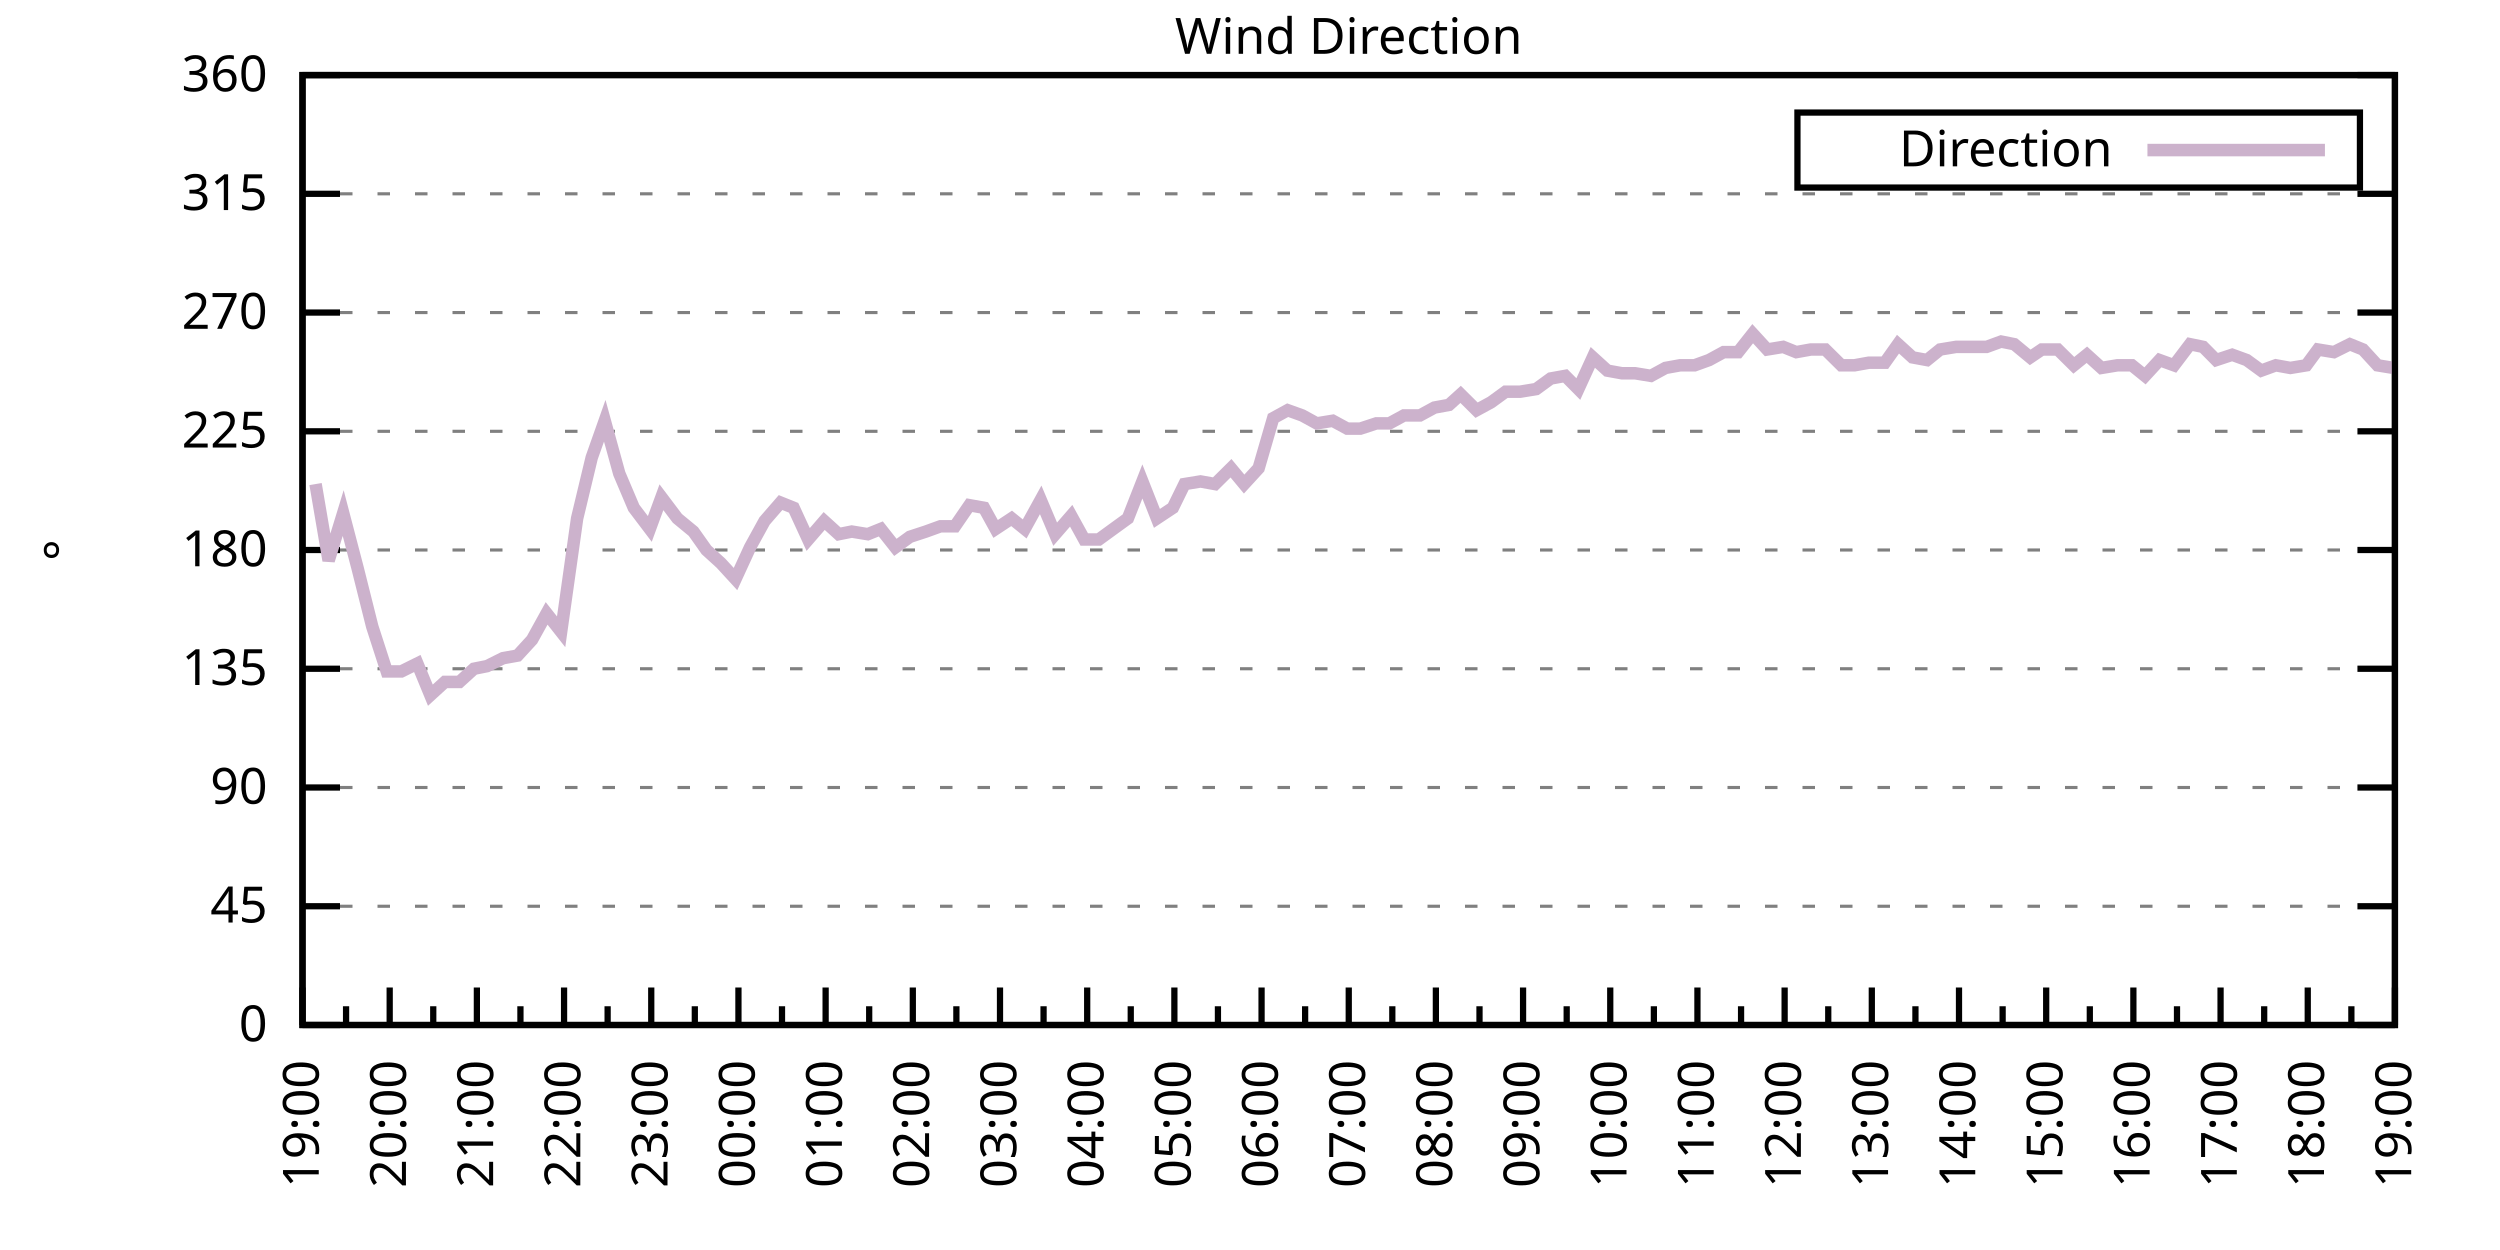
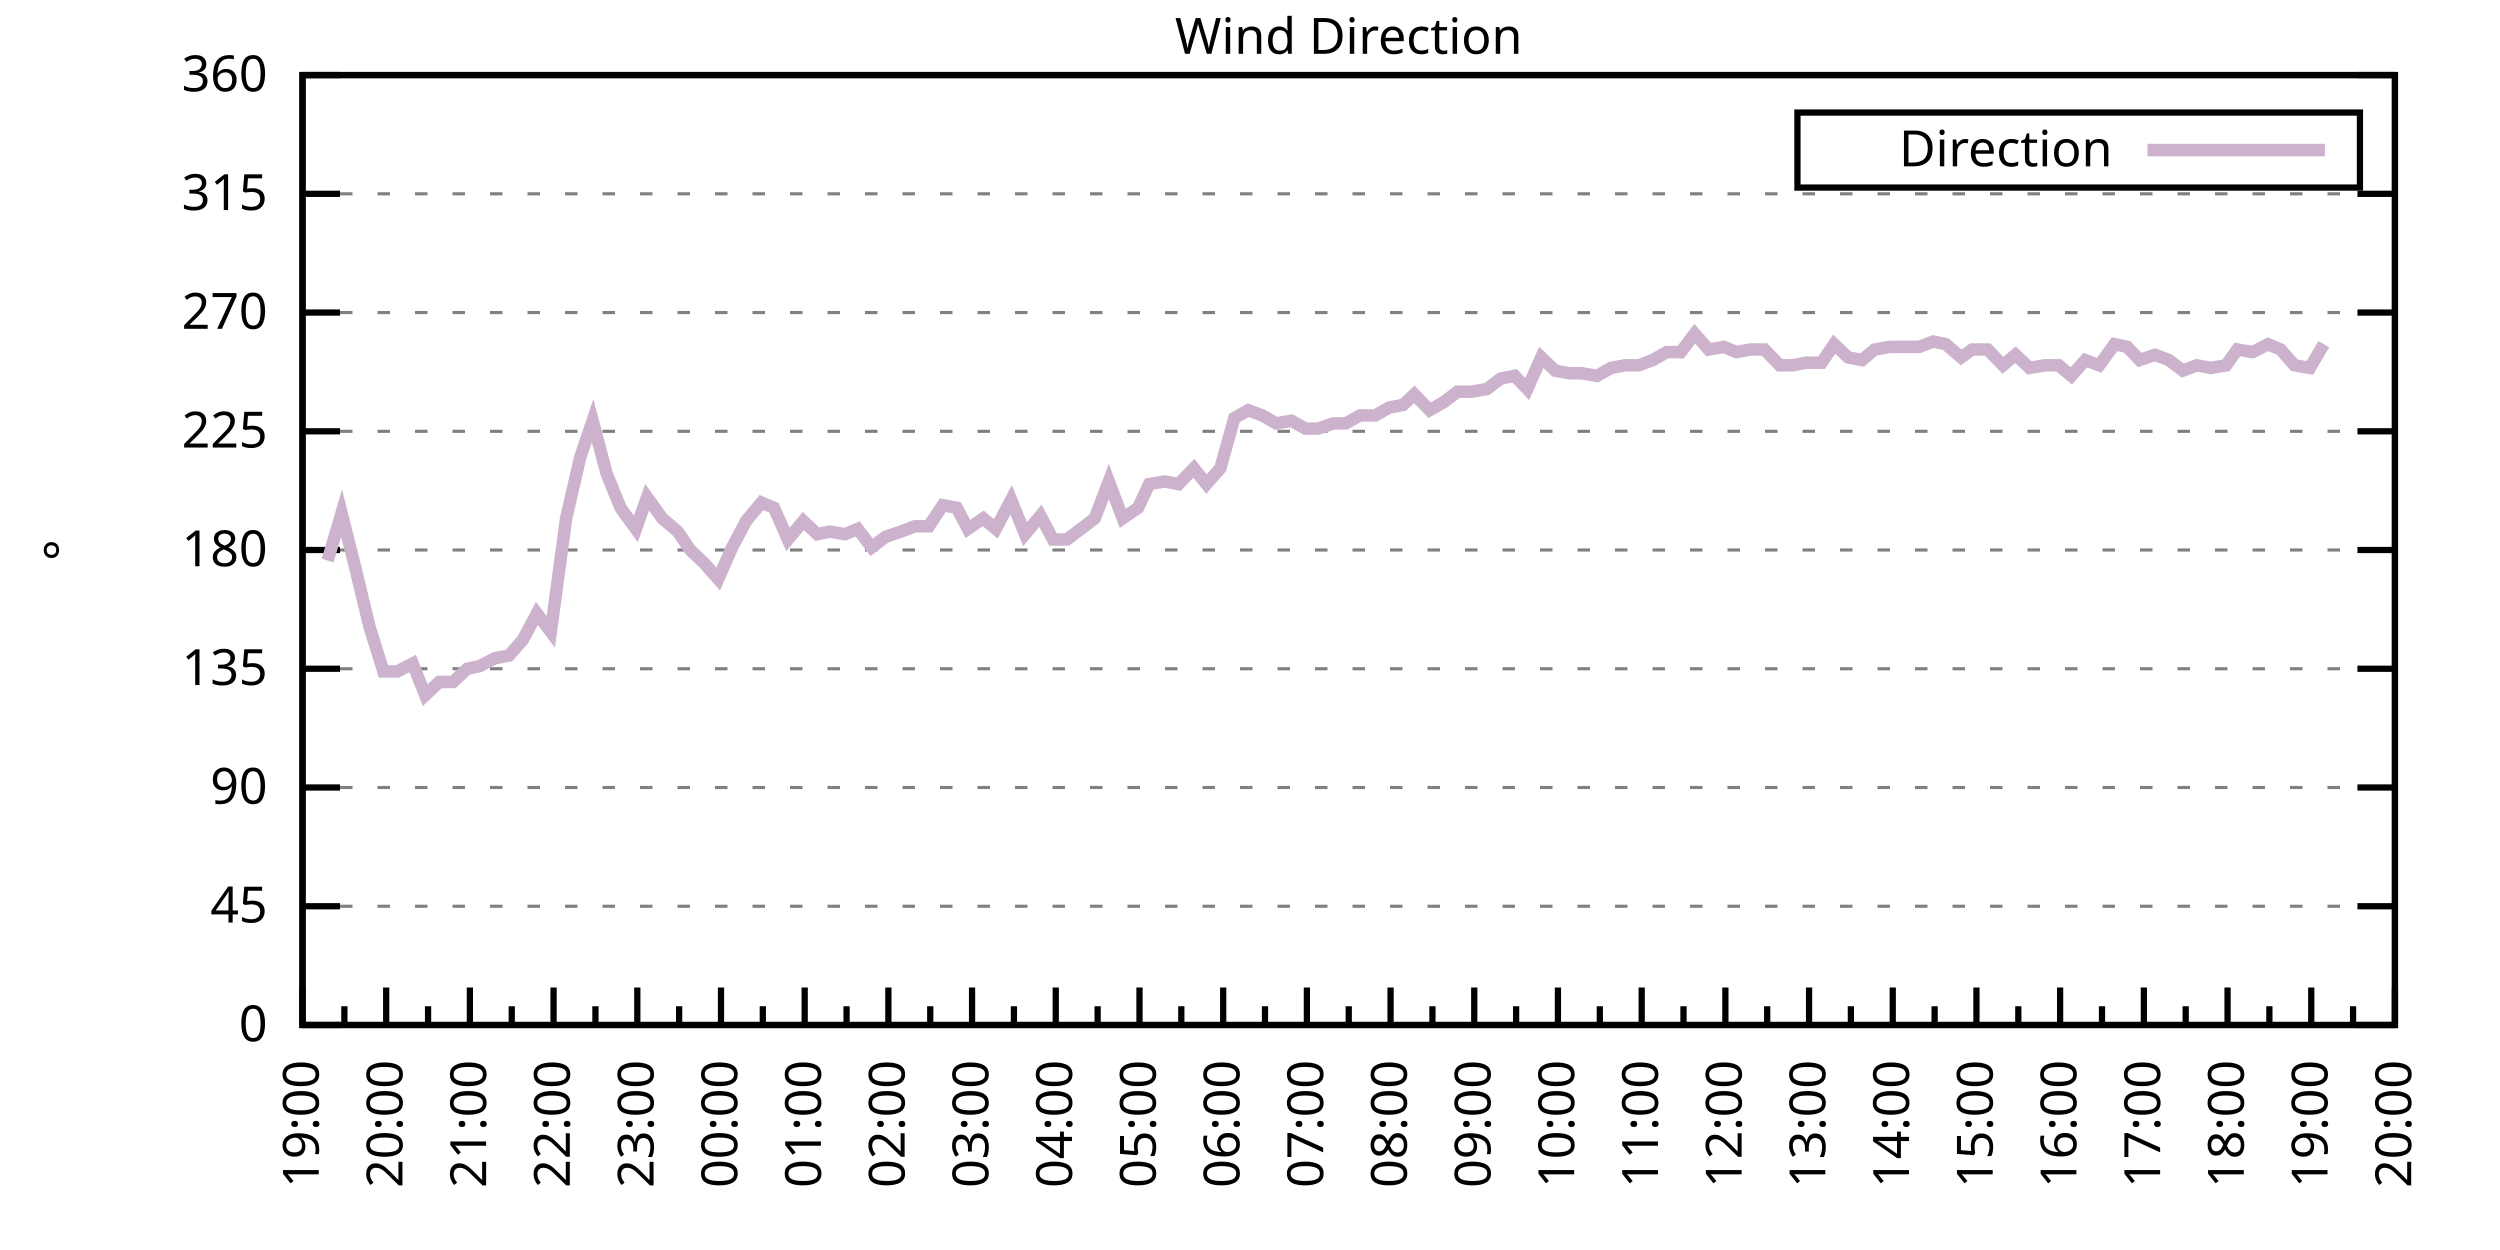
<svg xmlns="http://www.w3.org/2000/svg" xmlns:xlink="http://www.w3.org/1999/xlink" width="400" height="200" viewBox="0 0 400 200">
  <g id="gnuplot_canvas">
    <rect x="0" y="0" width="400" height="200" fill="none" />
    <defs>
      <circle id="gpDot" r="0.5" stroke-width="0.5" stroke="currentColor" />
      <path id="gpPt0" stroke-width="0.333" stroke="currentColor" d="M-1,0 h2 M0,-1 v2" />
      <path id="gpPt1" stroke-width="0.333" stroke="currentColor" d="M-1,-1 L1,1 M1,-1 L-1,1" />
      <path id="gpPt2" stroke-width="0.333" stroke="currentColor" d="M-1,0 L1,0 M0,-1 L0,1 M-1,-1 L1,1 M-1,1 L1,-1" />
      <rect id="gpPt3" stroke-width="0.333" stroke="currentColor" x="-1" y="-1" width="2" height="2" />
      <rect id="gpPt4" stroke-width="0.333" stroke="currentColor" fill="currentColor" x="-1" y="-1" width="2" height="2" />
      <circle id="gpPt5" stroke-width="0.333" stroke="currentColor" cx="0" cy="0" r="1" />
      <use xlink:href="#gpPt5" id="gpPt6" fill="currentColor" stroke="none" />
      <path id="gpPt7" stroke-width="0.333" stroke="currentColor" d="M0,-1.33 L-1.33,0.67 L1.33,0.67 z" />
      <use xlink:href="#gpPt7" id="gpPt8" fill="currentColor" stroke="none" />
      <use xlink:href="#gpPt7" id="gpPt9" stroke="currentColor" transform="rotate(180)" />
      <use xlink:href="#gpPt9" id="gpPt10" fill="currentColor" stroke="none" />
      <use xlink:href="#gpPt3" id="gpPt11" stroke="currentColor" transform="rotate(45)" />
      <use xlink:href="#gpPt11" id="gpPt12" fill="currentColor" stroke="none" />
      <path id="gpPt13" stroke-width="0.333" stroke="currentColor" d="M0,1.330 L1.265,0.411 L0.782,-1.067 L-0.782,-1.076 L-1.265,0.411 z" />
      <use xlink:href="#gpPt13" id="gpPt14" fill="currentColor" stroke="none" />
      <filter id="textbox" filterUnits="objectBoundingBox" x="0" y="0" height="1" width="1">
        <feFlood flood-color="white" flood-opacity="1" result="bgnd" />
        <feComposite in="SourceGraphic" in2="bgnd" operator="atop" />
      </filter>
      <filter id="greybox" filterUnits="objectBoundingBox" x="0" y="0" height="1" width="1">
        <feFlood flood-color="lightgrey" flood-opacity="1" result="grey" />
        <feComposite in="SourceGraphic" in2="grey" operator="atop" />
      </filter>
    </defs>
    <g fill="none" color="white" stroke="currentColor" stroke-width="1.00" stroke-linecap="butt" stroke-linejoin="miter">
</g>
    <g fill="none" color="black" stroke="currentColor" stroke-width="1.00" stroke-linecap="butt" stroke-linejoin="miter">
      <g stroke="none" shape-rendering="crispEdges">
        <polygon fill="rgb(255, 255, 255)" points="48.40,164.00 383.18,164.00 383.18,12.02 48.40,12.02 " />
      </g>
    </g>
    <g fill="none" color="black" stroke="currentColor" stroke-width="1.00" stroke-linecap="butt" stroke-linejoin="miter">
</g>
    <g fill="none" color="black" stroke="black" stroke-width="0.50" stroke-linecap="butt" stroke-linejoin="miter">
</g>
    <g fill="none" color="gray" stroke="currentColor" stroke-width="0.50" stroke-linecap="butt" stroke-linejoin="miter">
      <path stroke="gray" stroke-dasharray="2,4" class="gridline" d="M48.40,164.00 L383.19,164.00  " />
    </g>
    <g fill="none" color="gray" stroke="gray" stroke-width="1.00" stroke-linecap="butt" stroke-linejoin="miter">
</g>
    <g fill="none" color="black" stroke="currentColor" stroke-width="1.00" stroke-linecap="butt" stroke-linejoin="miter">
      <path stroke="black" d="M48.40,164.00 L54.40,164.00 M383.19,164.00 L377.19,164.00  " />
      <g transform="translate(42.80,166.60)" stroke="none" fill="black" font-family="Sans" font-size="8.00" text-anchor="end">
        <text>
          <tspan font-family="Sans"> 0</tspan>
        </text>
      </g>
    </g>
    <g fill="none" color="black" stroke="currentColor" stroke-width="1.00" stroke-linecap="butt" stroke-linejoin="miter">
</g>
    <g fill="none" color="black" stroke="black" stroke-width="0.50" stroke-linecap="butt" stroke-linejoin="miter">
</g>
    <g fill="none" color="gray" stroke="currentColor" stroke-width="0.50" stroke-linecap="butt" stroke-linejoin="miter">
      <path stroke="gray" stroke-dasharray="2,4" class="gridline" d="M48.40,145.00 L383.19,145.00  " />
    </g>
    <g fill="none" color="gray" stroke="gray" stroke-width="1.00" stroke-linecap="butt" stroke-linejoin="miter">
</g>
    <g fill="none" color="black" stroke="currentColor" stroke-width="1.00" stroke-linecap="butt" stroke-linejoin="miter">
      <path stroke="black" d="M48.40,145.00 L54.40,145.00 M383.19,145.00 L377.19,145.00  " />
      <g transform="translate(42.80,147.60)" stroke="none" fill="black" font-family="Sans" font-size="8.00" text-anchor="end">
        <text>
          <tspan font-family="Sans"> 45</tspan>
        </text>
      </g>
    </g>
    <g fill="none" color="black" stroke="currentColor" stroke-width="1.00" stroke-linecap="butt" stroke-linejoin="miter">
</g>
    <g fill="none" color="black" stroke="black" stroke-width="0.50" stroke-linecap="butt" stroke-linejoin="miter">
</g>
    <g fill="none" color="gray" stroke="currentColor" stroke-width="0.50" stroke-linecap="butt" stroke-linejoin="miter">
      <path stroke="gray" stroke-dasharray="2,4" class="gridline" d="M48.40,126.00 L383.19,126.00  " />
    </g>
    <g fill="none" color="gray" stroke="gray" stroke-width="1.00" stroke-linecap="butt" stroke-linejoin="miter">
</g>
    <g fill="none" color="black" stroke="currentColor" stroke-width="1.00" stroke-linecap="butt" stroke-linejoin="miter">
      <path stroke="black" d="M48.40,126.00 L54.40,126.00 M383.19,126.00 L377.19,126.00  " />
      <g transform="translate(42.80,128.60)" stroke="none" fill="black" font-family="Sans" font-size="8.00" text-anchor="end">
        <text>
          <tspan font-family="Sans"> 90</tspan>
        </text>
      </g>
    </g>
    <g fill="none" color="black" stroke="currentColor" stroke-width="1.00" stroke-linecap="butt" stroke-linejoin="miter">
</g>
    <g fill="none" color="black" stroke="black" stroke-width="0.50" stroke-linecap="butt" stroke-linejoin="miter">
</g>
    <g fill="none" color="gray" stroke="currentColor" stroke-width="0.50" stroke-linecap="butt" stroke-linejoin="miter">
      <path stroke="gray" stroke-dasharray="2,4" class="gridline" d="M48.40,107.00 L383.19,107.00  " />
    </g>
    <g fill="none" color="gray" stroke="gray" stroke-width="1.00" stroke-linecap="butt" stroke-linejoin="miter">
</g>
    <g fill="none" color="black" stroke="currentColor" stroke-width="1.00" stroke-linecap="butt" stroke-linejoin="miter">
      <path stroke="black" d="M48.40,107.00 L54.40,107.00 M383.19,107.00 L377.19,107.00  " />
      <g transform="translate(42.80,109.60)" stroke="none" fill="black" font-family="Sans" font-size="8.00" text-anchor="end">
        <text>
          <tspan font-family="Sans"> 135</tspan>
        </text>
      </g>
    </g>
    <g fill="none" color="black" stroke="currentColor" stroke-width="1.00" stroke-linecap="butt" stroke-linejoin="miter">
</g>
    <g fill="none" color="black" stroke="black" stroke-width="0.50" stroke-linecap="butt" stroke-linejoin="miter">
</g>
    <g fill="none" color="gray" stroke="currentColor" stroke-width="0.50" stroke-linecap="butt" stroke-linejoin="miter">
      <path stroke="gray" stroke-dasharray="2,4" class="gridline" d="M48.40,88.00 L383.19,88.00  " />
    </g>
    <g fill="none" color="gray" stroke="gray" stroke-width="1.00" stroke-linecap="butt" stroke-linejoin="miter">
</g>
    <g fill="none" color="black" stroke="currentColor" stroke-width="1.00" stroke-linecap="butt" stroke-linejoin="miter">
      <path stroke="black" d="M48.40,88.00 L54.40,88.00 M383.19,88.00 L377.19,88.00  " />
      <g transform="translate(42.80,90.60)" stroke="none" fill="black" font-family="Sans" font-size="8.00" text-anchor="end">
        <text>
          <tspan font-family="Sans"> 180</tspan>
        </text>
      </g>
    </g>
    <g fill="none" color="black" stroke="currentColor" stroke-width="1.00" stroke-linecap="butt" stroke-linejoin="miter">
</g>
    <g fill="none" color="black" stroke="black" stroke-width="0.50" stroke-linecap="butt" stroke-linejoin="miter">
</g>
    <g fill="none" color="gray" stroke="currentColor" stroke-width="0.50" stroke-linecap="butt" stroke-linejoin="miter">
      <path stroke="gray" stroke-dasharray="2,4" class="gridline" d="M48.40,69.01 L383.19,69.01  " />
    </g>
    <g fill="none" color="gray" stroke="gray" stroke-width="1.00" stroke-linecap="butt" stroke-linejoin="miter">
</g>
    <g fill="none" color="black" stroke="currentColor" stroke-width="1.00" stroke-linecap="butt" stroke-linejoin="miter">
      <path stroke="black" d="M48.40,69.01 L54.40,69.01 M383.19,69.01 L377.19,69.01  " />
      <g transform="translate(42.80,71.61)" stroke="none" fill="black" font-family="Sans" font-size="8.00" text-anchor="end">
        <text>
          <tspan font-family="Sans"> 225</tspan>
        </text>
      </g>
    </g>
    <g fill="none" color="black" stroke="currentColor" stroke-width="1.00" stroke-linecap="butt" stroke-linejoin="miter">
</g>
    <g fill="none" color="black" stroke="black" stroke-width="0.50" stroke-linecap="butt" stroke-linejoin="miter">
</g>
    <g fill="none" color="gray" stroke="currentColor" stroke-width="0.50" stroke-linecap="butt" stroke-linejoin="miter">
      <path stroke="gray" stroke-dasharray="2,4" class="gridline" d="M48.40,50.01 L383.19,50.01  " />
    </g>
    <g fill="none" color="gray" stroke="gray" stroke-width="1.00" stroke-linecap="butt" stroke-linejoin="miter">
</g>
    <g fill="none" color="black" stroke="currentColor" stroke-width="1.00" stroke-linecap="butt" stroke-linejoin="miter">
      <path stroke="black" d="M48.40,50.01 L54.40,50.01 M383.19,50.01 L377.19,50.01  " />
      <g transform="translate(42.80,52.61)" stroke="none" fill="black" font-family="Sans" font-size="8.00" text-anchor="end">
        <text>
          <tspan font-family="Sans"> 270</tspan>
        </text>
      </g>
    </g>
    <g fill="none" color="black" stroke="currentColor" stroke-width="1.00" stroke-linecap="butt" stroke-linejoin="miter">
</g>
    <g fill="none" color="black" stroke="black" stroke-width="0.50" stroke-linecap="butt" stroke-linejoin="miter">
</g>
    <g fill="none" color="gray" stroke="currentColor" stroke-width="0.50" stroke-linecap="butt" stroke-linejoin="miter">
      <path stroke="gray" stroke-dasharray="2,4" class="gridline" d="M48.40,31.01 L383.19,31.01  " />
    </g>
    <g fill="none" color="gray" stroke="gray" stroke-width="1.00" stroke-linecap="butt" stroke-linejoin="miter">
</g>
    <g fill="none" color="black" stroke="currentColor" stroke-width="1.00" stroke-linecap="butt" stroke-linejoin="miter">
      <path stroke="black" d="M48.40,31.01 L54.40,31.01 M383.19,31.01 L377.19,31.01  " />
      <g transform="translate(42.80,33.61)" stroke="none" fill="black" font-family="Sans" font-size="8.00" text-anchor="end">
        <text>
          <tspan font-family="Sans"> 315</tspan>
        </text>
      </g>
    </g>
    <g fill="none" color="black" stroke="currentColor" stroke-width="1.00" stroke-linecap="butt" stroke-linejoin="miter">
</g>
    <g fill="none" color="black" stroke="black" stroke-width="0.50" stroke-linecap="butt" stroke-linejoin="miter">
</g>
    <g fill="none" color="gray" stroke="currentColor" stroke-width="0.50" stroke-linecap="butt" stroke-linejoin="miter">
      <path stroke="gray" stroke-dasharray="2,4" class="gridline" d="M48.40,12.01 L383.19,12.01  " />
    </g>
    <g fill="none" color="gray" stroke="gray" stroke-width="1.00" stroke-linecap="butt" stroke-linejoin="miter">
</g>
    <g fill="none" color="black" stroke="currentColor" stroke-width="1.00" stroke-linecap="butt" stroke-linejoin="miter">
      <path stroke="black" d="M48.40,12.01 L54.40,12.01 M383.19,12.01 L377.19,12.01  " />
      <g transform="translate(42.80,14.61)" stroke="none" fill="black" font-family="Sans" font-size="8.00" text-anchor="end">
        <text>
          <tspan font-family="Sans"> 360</tspan>
        </text>
      </g>
    </g>
    <g fill="none" color="black" stroke="currentColor" stroke-width="1.00" stroke-linecap="butt" stroke-linejoin="miter">
      <path stroke="black" d="M48.40,164.00 L48.40,158.00  " />
      <g transform="translate(51.00,169.60) rotate(270)" stroke="none" fill="black" font-family="Sans" font-size="8.00" text-anchor="end">
        <text>
          <tspan font-family="Sans">19:00</tspan>
        </text>
      </g>
    </g>
    <g fill="none" color="black" stroke="currentColor" stroke-width="1.00" stroke-linecap="butt" stroke-linejoin="miter">
-       <path stroke="black" d="M55.37,164.00 L55.37,161.00 M62.35,164.00 L62.35,158.00  " />
-       <g transform="translate(64.95,169.60) rotate(270)" stroke="none" fill="black" font-family="Sans" font-size="8.00" text-anchor="end">
+       <path stroke="black" d="M55.10,164.00 L55.10,161.00 M61.79,164.00 L61.79,158.00  " />
+       <g transform="translate(64.39,169.60) rotate(270)" stroke="none" fill="black" font-family="Sans" font-size="8.00" text-anchor="end">
        <text>
          <tspan font-family="Sans">20:00</tspan>
        </text>
      </g>
    </g>
    <g fill="none" color="black" stroke="currentColor" stroke-width="1.00" stroke-linecap="butt" stroke-linejoin="miter">
-       <path stroke="black" d="M69.32,164.00 L69.32,161.00 M76.30,164.00 L76.30,158.00  " />
-       <g transform="translate(78.90,169.60) rotate(270)" stroke="none" fill="black" font-family="Sans" font-size="8.00" text-anchor="end">
+       <path stroke="black" d="M68.49,164.00 L68.49,161.00 M75.18,164.00 L75.18,158.00  " />
+       <g transform="translate(77.78,169.60) rotate(270)" stroke="none" fill="black" font-family="Sans" font-size="8.00" text-anchor="end">
        <text>
          <tspan font-family="Sans">21:00</tspan>
        </text>
      </g>
    </g>
    <g fill="none" color="black" stroke="currentColor" stroke-width="1.00" stroke-linecap="butt" stroke-linejoin="miter">
-       <path stroke="black" d="M83.27,164.00 L83.27,161.00 M90.25,164.00 L90.25,158.00  " />
-       <g transform="translate(92.85,169.60) rotate(270)" stroke="none" fill="black" font-family="Sans" font-size="8.00" text-anchor="end">
+       <path stroke="black" d="M81.88,164.00 L81.88,161.00 M88.57,164.00 L88.57,158.00  " />
+       <g transform="translate(91.17,169.60) rotate(270)" stroke="none" fill="black" font-family="Sans" font-size="8.00" text-anchor="end">
        <text>
          <tspan font-family="Sans">22:00</tspan>
        </text>
      </g>
    </g>
    <g fill="none" color="black" stroke="currentColor" stroke-width="1.00" stroke-linecap="butt" stroke-linejoin="miter">
-       <path stroke="black" d="M97.22,164.00 L97.22,161.00 M104.20,164.00 L104.20,158.00  " />
-       <g transform="translate(106.80,169.60) rotate(270)" stroke="none" fill="black" font-family="Sans" font-size="8.00" text-anchor="end">
+       <path stroke="black" d="M95.27,164.00 L95.27,161.00 M101.97,164.00 L101.97,158.00  " />
+       <g transform="translate(104.57,169.60) rotate(270)" stroke="none" fill="black" font-family="Sans" font-size="8.00" text-anchor="end">
        <text>
          <tspan font-family="Sans">23:00</tspan>
        </text>
      </g>
    </g>
    <g fill="none" color="black" stroke="currentColor" stroke-width="1.00" stroke-linecap="butt" stroke-linejoin="miter">
-       <path stroke="black" d="M111.17,164.00 L111.17,161.00 M118.15,164.00 L118.15,158.00  " />
-       <g transform="translate(120.75,169.60) rotate(270)" stroke="none" fill="black" font-family="Sans" font-size="8.00" text-anchor="end">
+       <path stroke="black" d="M108.66,164.00 L108.66,161.00 M115.36,164.00 L115.36,158.00  " />
+       <g transform="translate(117.96,169.60) rotate(270)" stroke="none" fill="black" font-family="Sans" font-size="8.00" text-anchor="end">
        <text>
          <tspan font-family="Sans">00:00</tspan>
        </text>
      </g>
    </g>
    <g fill="none" color="black" stroke="currentColor" stroke-width="1.00" stroke-linecap="butt" stroke-linejoin="miter">
-       <path stroke="black" d="M125.12,164.00 L125.12,161.00 M132.10,164.00 L132.10,158.00  " />
-       <g transform="translate(134.70,169.60) rotate(270)" stroke="none" fill="black" font-family="Sans" font-size="8.00" text-anchor="end">
+       <path stroke="black" d="M122.05,164.00 L122.05,161.00 M128.75,164.00 L128.75,158.00  " />
+       <g transform="translate(131.35,169.60) rotate(270)" stroke="none" fill="black" font-family="Sans" font-size="8.00" text-anchor="end">
        <text>
          <tspan font-family="Sans">01:00</tspan>
        </text>
      </g>
    </g>
    <g fill="none" color="black" stroke="currentColor" stroke-width="1.00" stroke-linecap="butt" stroke-linejoin="miter">
-       <path stroke="black" d="M139.07,164.00 L139.07,161.00 M146.05,164.00 L146.05,158.00  " />
-       <g transform="translate(148.65,169.60) rotate(270)" stroke="none" fill="black" font-family="Sans" font-size="8.00" text-anchor="end">
+       <path stroke="black" d="M135.45,164.00 L135.45,161.00 M142.14,164.00 L142.14,158.00  " />
+       <g transform="translate(144.74,169.60) rotate(270)" stroke="none" fill="black" font-family="Sans" font-size="8.00" text-anchor="end">
        <text>
          <tspan font-family="Sans">02:00</tspan>
        </text>
      </g>
    </g>
    <g fill="none" color="black" stroke="currentColor" stroke-width="1.00" stroke-linecap="butt" stroke-linejoin="miter">
-       <path stroke="black" d="M153.02,164.00 L153.02,161.00 M160.00,164.00 L160.00,158.00  " />
-       <g transform="translate(162.60,169.60) rotate(270)" stroke="none" fill="black" font-family="Sans" font-size="8.00" text-anchor="end">
+       <path stroke="black" d="M148.84,164.00 L148.84,161.00 M155.53,164.00 L155.53,158.00  " />
+       <g transform="translate(158.13,169.60) rotate(270)" stroke="none" fill="black" font-family="Sans" font-size="8.00" text-anchor="end">
        <text>
          <tspan font-family="Sans">03:00</tspan>
        </text>
      </g>
    </g>
    <g fill="none" color="black" stroke="currentColor" stroke-width="1.00" stroke-linecap="butt" stroke-linejoin="miter">
-       <path stroke="black" d="M166.97,164.00 L166.97,161.00 M173.95,164.00 L173.95,158.00  " />
-       <g transform="translate(176.55,169.60) rotate(270)" stroke="none" fill="black" font-family="Sans" font-size="8.00" text-anchor="end">
+       <path stroke="black" d="M162.23,164.00 L162.23,161.00 M168.92,164.00 L168.92,158.00  " />
+       <g transform="translate(171.52,169.60) rotate(270)" stroke="none" fill="black" font-family="Sans" font-size="8.00" text-anchor="end">
        <text>
          <tspan font-family="Sans">04:00</tspan>
        </text>
      </g>
    </g>
    <g fill="none" color="black" stroke="currentColor" stroke-width="1.00" stroke-linecap="butt" stroke-linejoin="miter">
-       <path stroke="black" d="M180.92,164.00 L180.92,161.00 M187.90,164.00 L187.90,158.00  " />
-       <g transform="translate(190.50,169.60) rotate(270)" stroke="none" fill="black" font-family="Sans" font-size="8.00" text-anchor="end">
+       <path stroke="black" d="M175.62,164.00 L175.62,161.00 M182.32,164.00 L182.32,158.00  " />
+       <g transform="translate(184.92,169.60) rotate(270)" stroke="none" fill="black" font-family="Sans" font-size="8.00" text-anchor="end">
        <text>
          <tspan font-family="Sans">05:00</tspan>
        </text>
      </g>
    </g>
    <g fill="none" color="black" stroke="currentColor" stroke-width="1.00" stroke-linecap="butt" stroke-linejoin="miter">
-       <path stroke="black" d="M194.87,164.00 L194.87,161.00 M201.85,164.00 L201.85,158.00  " />
-       <g transform="translate(204.45,169.60) rotate(270)" stroke="none" fill="black" font-family="Sans" font-size="8.00" text-anchor="end">
+       <path stroke="black" d="M189.01,164.00 L189.01,161.00 M195.71,164.00 L195.71,158.00  " />
+       <g transform="translate(198.31,169.60) rotate(270)" stroke="none" fill="black" font-family="Sans" font-size="8.00" text-anchor="end">
        <text>
          <tspan font-family="Sans">06:00</tspan>
        </text>
      </g>
    </g>
    <g fill="none" color="black" stroke="currentColor" stroke-width="1.00" stroke-linecap="butt" stroke-linejoin="miter">
-       <path stroke="black" d="M208.82,164.00 L208.82,161.00 M215.80,164.00 L215.80,158.00  " />
-       <g transform="translate(218.40,169.60) rotate(270)" stroke="none" fill="black" font-family="Sans" font-size="8.00" text-anchor="end">
+       <path stroke="black" d="M202.40,164.00 L202.40,161.00 M209.10,164.00 L209.10,158.00  " />
+       <g transform="translate(211.70,169.60) rotate(270)" stroke="none" fill="black" font-family="Sans" font-size="8.00" text-anchor="end">
        <text>
          <tspan font-family="Sans">07:00</tspan>
        </text>
      </g>
    </g>
    <g fill="none" color="black" stroke="currentColor" stroke-width="1.00" stroke-linecap="butt" stroke-linejoin="miter">
-       <path stroke="black" d="M222.77,164.00 L222.77,161.00 M229.74,164.00 L229.74,158.00  " />
-       <g transform="translate(232.34,169.60) rotate(270)" stroke="none" fill="black" font-family="Sans" font-size="8.00" text-anchor="end">
+       <path stroke="black" d="M215.80,164.00 L215.80,161.00 M222.49,164.00 L222.49,158.00  " />
+       <g transform="translate(225.09,169.60) rotate(270)" stroke="none" fill="black" font-family="Sans" font-size="8.00" text-anchor="end">
        <text>
          <tspan font-family="Sans">08:00</tspan>
        </text>
      </g>
    </g>
    <g fill="none" color="black" stroke="currentColor" stroke-width="1.00" stroke-linecap="butt" stroke-linejoin="miter">
-       <path stroke="black" d="M236.72,164.00 L236.72,161.00 M243.69,164.00 L243.69,158.00  " />
-       <g transform="translate(246.29,169.60) rotate(270)" stroke="none" fill="black" font-family="Sans" font-size="8.00" text-anchor="end">
+       <path stroke="black" d="M229.19,164.00 L229.19,161.00 M235.88,164.00 L235.88,158.00  " />
+       <g transform="translate(238.48,169.60) rotate(270)" stroke="none" fill="black" font-family="Sans" font-size="8.00" text-anchor="end">
        <text>
          <tspan font-family="Sans">09:00</tspan>
        </text>
      </g>
    </g>
    <g fill="none" color="black" stroke="currentColor" stroke-width="1.00" stroke-linecap="butt" stroke-linejoin="miter">
-       <path stroke="black" d="M250.67,164.00 L250.67,161.00 M257.64,164.00 L257.64,158.00  " />
-       <g transform="translate(260.24,169.60) rotate(270)" stroke="none" fill="black" font-family="Sans" font-size="8.00" text-anchor="end">
+       <path stroke="black" d="M242.58,164.00 L242.58,161.00 M249.27,164.00 L249.27,158.00  " />
+       <g transform="translate(251.87,169.60) rotate(270)" stroke="none" fill="black" font-family="Sans" font-size="8.00" text-anchor="end">
        <text>
          <tspan font-family="Sans">10:00</tspan>
        </text>
      </g>
    </g>
    <g fill="none" color="black" stroke="currentColor" stroke-width="1.00" stroke-linecap="butt" stroke-linejoin="miter">
-       <path stroke="black" d="M264.62,164.00 L264.62,161.00 M271.59,164.00 L271.59,158.00  " />
-       <g transform="translate(274.19,169.60) rotate(270)" stroke="none" fill="black" font-family="Sans" font-size="8.00" text-anchor="end">
+       <path stroke="black" d="M255.97,164.00 L255.97,161.00 M262.67,164.00 L262.67,158.00  " />
+       <g transform="translate(265.27,169.60) rotate(270)" stroke="none" fill="black" font-family="Sans" font-size="8.00" text-anchor="end">
        <text>
          <tspan font-family="Sans">11:00</tspan>
        </text>
      </g>
    </g>
    <g fill="none" color="black" stroke="currentColor" stroke-width="1.00" stroke-linecap="butt" stroke-linejoin="miter">
-       <path stroke="black" d="M278.57,164.00 L278.57,161.00 M285.54,164.00 L285.54,158.00  " />
-       <g transform="translate(288.14,169.60) rotate(270)" stroke="none" fill="black" font-family="Sans" font-size="8.00" text-anchor="end">
+       <path stroke="black" d="M269.36,164.00 L269.36,161.00 M276.06,164.00 L276.06,158.00  " />
+       <g transform="translate(278.66,169.60) rotate(270)" stroke="none" fill="black" font-family="Sans" font-size="8.00" text-anchor="end">
        <text>
          <tspan font-family="Sans">12:00</tspan>
        </text>
      </g>
    </g>
    <g fill="none" color="black" stroke="currentColor" stroke-width="1.00" stroke-linecap="butt" stroke-linejoin="miter">
-       <path stroke="black" d="M292.52,164.00 L292.52,161.00 M299.49,164.00 L299.49,158.00  " />
-       <g transform="translate(302.09,169.60) rotate(270)" stroke="none" fill="black" font-family="Sans" font-size="8.00" text-anchor="end">
+       <path stroke="black" d="M282.75,164.00 L282.75,161.00 M289.45,164.00 L289.45,158.00  " />
+       <g transform="translate(292.05,169.60) rotate(270)" stroke="none" fill="black" font-family="Sans" font-size="8.00" text-anchor="end">
        <text>
          <tspan font-family="Sans">13:00</tspan>
        </text>
      </g>
    </g>
    <g fill="none" color="black" stroke="currentColor" stroke-width="1.00" stroke-linecap="butt" stroke-linejoin="miter">
-       <path stroke="black" d="M306.47,164.00 L306.47,161.00 M313.44,164.00 L313.44,158.00  " />
-       <g transform="translate(316.04,169.60) rotate(270)" stroke="none" fill="black" font-family="Sans" font-size="8.00" text-anchor="end">
+       <path stroke="black" d="M296.14,164.00 L296.14,161.00 M302.84,164.00 L302.84,158.00  " />
+       <g transform="translate(305.44,169.60) rotate(270)" stroke="none" fill="black" font-family="Sans" font-size="8.00" text-anchor="end">
        <text>
          <tspan font-family="Sans">14:00</tspan>
        </text>
      </g>
    </g>
    <g fill="none" color="black" stroke="currentColor" stroke-width="1.00" stroke-linecap="butt" stroke-linejoin="miter">
-       <path stroke="black" d="M320.42,164.00 L320.42,161.00 M327.39,164.00 L327.39,158.00  " />
-       <g transform="translate(329.99,169.60) rotate(270)" stroke="none" fill="black" font-family="Sans" font-size="8.00" text-anchor="end">
+       <path stroke="black" d="M309.54,164.00 L309.54,161.00 M316.23,164.00 L316.23,158.00  " />
+       <g transform="translate(318.83,169.60) rotate(270)" stroke="none" fill="black" font-family="Sans" font-size="8.00" text-anchor="end">
        <text>
          <tspan font-family="Sans">15:00</tspan>
        </text>
      </g>
    </g>
    <g fill="none" color="black" stroke="currentColor" stroke-width="1.00" stroke-linecap="butt" stroke-linejoin="miter">
-       <path stroke="black" d="M334.37,164.00 L334.37,161.00 M341.34,164.00 L341.34,158.00  " />
-       <g transform="translate(343.94,169.60) rotate(270)" stroke="none" fill="black" font-family="Sans" font-size="8.00" text-anchor="end">
+       <path stroke="black" d="M322.93,164.00 L322.93,161.00 M329.62,164.00 L329.62,158.00  " />
+       <g transform="translate(332.22,169.60) rotate(270)" stroke="none" fill="black" font-family="Sans" font-size="8.00" text-anchor="end">
        <text>
          <tspan font-family="Sans">16:00</tspan>
        </text>
      </g>
    </g>
    <g fill="none" color="black" stroke="currentColor" stroke-width="1.00" stroke-linecap="butt" stroke-linejoin="miter">
-       <path stroke="black" d="M348.32,164.00 L348.32,161.00 M355.29,164.00 L355.29,158.00  " />
-       <g transform="translate(357.89,169.60) rotate(270)" stroke="none" fill="black" font-family="Sans" font-size="8.00" text-anchor="end">
+       <path stroke="black" d="M336.32,164.00 L336.32,161.00 M343.02,164.00 L343.02,158.00  " />
+       <g transform="translate(345.62,169.60) rotate(270)" stroke="none" fill="black" font-family="Sans" font-size="8.00" text-anchor="end">
        <text>
          <tspan font-family="Sans">17:00</tspan>
        </text>
      </g>
    </g>
    <g fill="none" color="black" stroke="currentColor" stroke-width="1.00" stroke-linecap="butt" stroke-linejoin="miter">
-       <path stroke="black" d="M362.27,164.00 L362.27,161.00 M369.24,164.00 L369.24,158.00  " />
-       <g transform="translate(371.84,169.60) rotate(270)" stroke="none" fill="black" font-family="Sans" font-size="8.00" text-anchor="end">
+       <path stroke="black" d="M349.71,164.00 L349.71,161.00 M356.41,164.00 L356.41,158.00  " />
+       <g transform="translate(359.01,169.60) rotate(270)" stroke="none" fill="black" font-family="Sans" font-size="8.00" text-anchor="end">
        <text>
          <tspan font-family="Sans">18:00</tspan>
        </text>
      </g>
    </g>
    <g fill="none" color="black" stroke="currentColor" stroke-width="1.00" stroke-linecap="butt" stroke-linejoin="miter">
-       <path stroke="black" d="M376.22,164.00 L376.22,161.00 M383.19,164.00 L383.19,158.00  " />
+       <path stroke="black" d="M363.10,164.00 L363.10,161.00 M369.80,164.00 L369.80,158.00  " />
+       <g transform="translate(372.40,169.60) rotate(270)" stroke="none" fill="black" font-family="Sans" font-size="8.00" text-anchor="end">
+         <text>
+           <tspan font-family="Sans">19:00</tspan>
+         </text>
+       </g>
+     </g>
+     <g fill="none" color="black" stroke="currentColor" stroke-width="1.00" stroke-linecap="butt" stroke-linejoin="miter">
+       <path stroke="black" d="M376.49,164.00 L376.49,161.00 M383.19,164.00 L383.19,158.00  " />
      <g transform="translate(385.79,169.60) rotate(270)" stroke="none" fill="black" font-family="Sans" font-size="8.00" text-anchor="end">
        <text>
-           <tspan font-family="Sans">19:00</tspan>
+           <tspan font-family="Sans">20:00</tspan>
        </text>
      </g>
    </g>
    <g fill="none" color="black" stroke="currentColor" stroke-width="1.00" stroke-linecap="butt" stroke-linejoin="miter">
</g>
    <g fill="none" color="black" stroke="currentColor" stroke-width="1.00" stroke-linecap="butt" stroke-linejoin="miter">
      <path stroke="black" d="M48.40,12.01 L48.40,164.00 L383.19,164.00 L383.19,12.01 L48.40,12.01 Z  " />
    </g>
    <g fill="none" color="black" stroke="currentColor" stroke-width="1.00" stroke-linecap="butt" stroke-linejoin="miter">
      <g transform="translate(12.80,88.01) rotate(270)" stroke="none" fill="black" font-family="Sans" font-size="8.00" text-anchor="middle">
        <text>
          <tspan font-family="Sans">°</tspan>
        </text>
      </g>
    </g>
    <g fill="none" color="black" stroke="currentColor" stroke-width="1.00" stroke-linecap="butt" stroke-linejoin="miter">
</g>
    <g fill="none" color="black" stroke="currentColor" stroke-width="1.00" stroke-linecap="butt" stroke-linejoin="miter">
      <path stroke="black" d="M287.59,30.01 L287.59,18.01 L377.59,18.01 L377.59,30.01 L287.59,30.01 Z  " />
    </g>
    <g id="Wind_direction_plot_1">
      <g fill="none" color="white" stroke="black" stroke-width="2.00" stroke-linecap="butt" stroke-linejoin="miter">
</g>
      <g fill="none" color="black" stroke="currentColor" stroke-width="2.00" stroke-linecap="butt" stroke-linejoin="miter">
        <g transform="translate(337.99,26.61)" stroke="none" fill="black" font-family="Sans" font-size="8.00" text-anchor="end">
          <text>
            <tspan font-family="Sans">Direction</tspan>
          </text>
        </g>
      </g>
      <g fill="none" color="black" stroke="currentColor" stroke-width="2.00" stroke-linecap="butt" stroke-linejoin="miter">
-         <path stroke="rgb(204, 178, 204)" d="M343.59,24.01 L371.99,24.01 M50.49,77.45 L52.58,89.69 L54.91,82.09 L57.23,90.96 L59.56,100.25 L61.88,107.43   L64.21,107.43 L66.77,106.16 L68.86,111.23 L71.18,109.11 L73.51,109.11 L75.83,107.00 L77.93,106.58 L80.48,105.31   L82.81,104.89 L85.13,102.36 L87.46,98.14 L89.78,101.09 L92.34,82.94 L94.67,73.23 L96.76,67.32 L99.08,75.76   L101.41,81.25 L103.97,84.63 L105.83,79.56 L108.38,82.94 L110.94,85.05 L113.03,88.00 L115.36,90.12 L117.68,92.65   L120.01,87.58 L122.33,83.36 L124.89,80.41 L126.98,81.25 L129.31,86.32 L131.87,83.36 L134.19,85.47 L136.28,85.05   L138.84,85.47 L140.93,84.63 L143.26,87.58 L145.58,85.89 L148.14,85.05 L150.46,84.21 L152.79,84.21 L155.11,80.83   L157.44,81.25 L159.30,84.63 L161.86,82.94 L163.95,84.63 L166.51,79.98 L168.83,85.47 L171.39,82.52 L173.48,86.32   L175.81,86.32 L178.13,84.63 L180.46,82.94 L182.78,77.03 L185.11,82.94 L187.66,81.25 L189.52,77.45 L192.08,77.03   L194.41,77.45 L196.96,74.92 L199.06,77.45 L201.38,74.92 L203.71,66.90 L206.03,65.63 L208.36,66.47 L210.68,67.74   L213.24,67.32 L215.56,68.58 L217.65,68.58 L220.21,67.74 L222.30,67.74 L224.63,66.47 L227.19,66.47 L229.51,65.21   L231.84,64.78 L233.70,63.10 L236.25,65.63 L238.58,64.36 L240.90,62.67 L243.23,62.67 L245.79,62.25 L248.11,60.56   L250.44,60.14 L252.53,62.25 L254.85,57.18 L257.18,59.30 L259.50,59.72 L261.60,59.72 L264.15,60.14 L266.48,58.87   L268.80,58.45 L271.13,58.45 L273.45,57.61 L275.78,56.34 L278.10,56.34 L280.43,53.39 L282.75,55.92 L285.31,55.50   L287.40,56.34 L289.73,55.92 L292.05,55.92 L294.61,58.45 L296.70,58.45 L299.03,58.03 L301.58,58.03 L303.68,55.07   L306.00,57.18 L308.33,57.61 L310.42,55.92 L312.98,55.50 L315.07,55.50 L317.86,55.50 L320.18,54.65 L322.28,55.07   L324.83,57.18 L326.69,55.92 L329.25,55.92 L331.81,58.45 L333.90,56.76 L336.23,58.87 L338.78,58.45 L341.11,58.45   L343.20,60.14 L345.53,57.61 L347.85,58.45 L350.41,55.07 L352.50,55.50 L354.59,57.61 L357.15,56.76 L359.48,57.61   L361.80,59.30 L364.13,58.45 L366.45,58.87 L369.01,58.45 L370.87,55.92 L373.43,56.34 L375.98,55.07 L378.08,55.92   L380.40,58.45 L382.96,58.87  " />
+         <path stroke="rgb(204, 178, 204)" d="M343.59,24.01 L371.99,24.01 M52.42,89.69 L54.65,82.09 L56.88,90.96 L59.11,100.25 L61.35,107.43 L63.58,107.43   L66.03,106.16 L68.04,111.23 L70.27,109.11 L72.50,109.11 L74.74,107.00 L76.75,106.58 L79.20,105.31 L81.43,104.89   L83.66,102.36 L85.90,98.14 L88.13,101.09 L90.58,82.94 L92.82,73.23 L94.82,67.32 L97.06,75.76 L99.29,81.25   L101.74,84.63 L103.53,79.56 L105.98,82.94 L108.44,85.05 L110.45,88.00 L112.68,90.12 L114.91,92.65 L117.14,87.58   L119.38,83.36 L121.83,80.41 L123.84,81.25 L126.07,86.32 L128.53,83.36 L130.76,85.47 L132.77,85.05 L135.22,85.47   L137.23,84.63 L139.46,87.58 L141.69,85.89 L144.15,85.05 L146.38,84.21 L148.61,84.21 L150.85,80.83 L153.08,81.25   L154.86,84.63 L157.32,82.94 L159.33,84.63 L161.78,79.98 L164.01,85.47 L166.47,82.52 L168.48,86.32 L170.71,86.32   L172.94,84.63 L175.17,82.94 L177.41,77.03 L179.64,82.94 L182.09,81.25 L183.88,77.45 L186.33,77.03 L188.57,77.45   L191.02,74.92 L193.03,77.45 L195.26,74.92 L197.49,66.90 L199.73,65.63 L201.96,66.47 L204.19,67.74 L206.64,67.32   L208.88,68.58 L210.88,68.58 L213.34,67.74 L215.35,67.74 L217.58,66.47 L220.04,66.47 L222.27,65.21 L224.50,64.78   L226.29,63.10 L228.74,65.63 L230.97,64.36 L233.20,62.67 L235.44,62.67 L237.89,62.25 L240.12,60.56 L242.36,60.14   L244.36,62.25 L246.60,57.18 L248.83,59.30 L251.06,59.72 L253.07,59.72 L255.52,60.14 L257.76,58.87 L259.99,58.45   L262.22,58.45 L264.45,57.61 L266.68,56.34 L268.92,56.34 L271.15,53.39 L273.38,55.92 L275.83,55.50 L277.84,56.34   L280.07,55.92 L282.31,55.92 L284.76,58.45 L286.77,58.45 L289.00,58.03 L291.46,58.03 L293.47,55.07 L295.70,57.18   L297.93,57.61 L299.94,55.92 L302.39,55.50 L304.40,55.50 L307.08,55.50 L309.31,54.65 L311.32,55.07 L313.78,57.18   L315.56,55.92 L318.02,55.92 L320.47,58.45 L322.48,56.76 L324.71,58.87 L327.17,58.45 L329.40,58.45 L331.41,60.14   L333.64,57.61 L335.87,58.45 L338.33,55.07 L340.34,55.50 L342.35,57.61 L344.80,56.76 L347.03,57.61 L349.26,59.30   L351.50,58.45 L353.73,58.87 L356.18,58.45 L357.97,55.92 L360.42,56.34 L362.88,55.07 L364.89,55.92 L367.12,58.45   L369.58,58.87 L371.81,55.07  " />
      </g>
    </g>
    <g fill="none" color="black" stroke="currentColor" stroke-width="2.00" stroke-linecap="butt" stroke-linejoin="miter">
</g>
    <g fill="none" color="black" stroke="black" stroke-width="1.00" stroke-linecap="butt" stroke-linejoin="miter">
</g>
    <g fill="none" color="black" stroke="currentColor" stroke-width="1.00" stroke-linecap="butt" stroke-linejoin="miter">
      <path stroke="black" d="M48.40,12.01 L48.40,164.00 L383.19,164.00 L383.19,12.01 L48.40,12.01 Z  " />
    </g>
    <g fill="none" color="black" stroke="currentColor" stroke-width="1.00" stroke-linecap="butt" stroke-linejoin="miter">
      <g transform="translate(215.79,8.61)" stroke="none" fill="black" font-family="Sans" font-size="8.00" text-anchor="middle">
        <text>
          <tspan font-family="Sans">Wind Direction</tspan>
        </text>
      </g>
    </g>
    <g fill="none" color="black" stroke="currentColor" stroke-width="1.00" stroke-linecap="butt" stroke-linejoin="miter">
</g>
  </g>
</svg>
